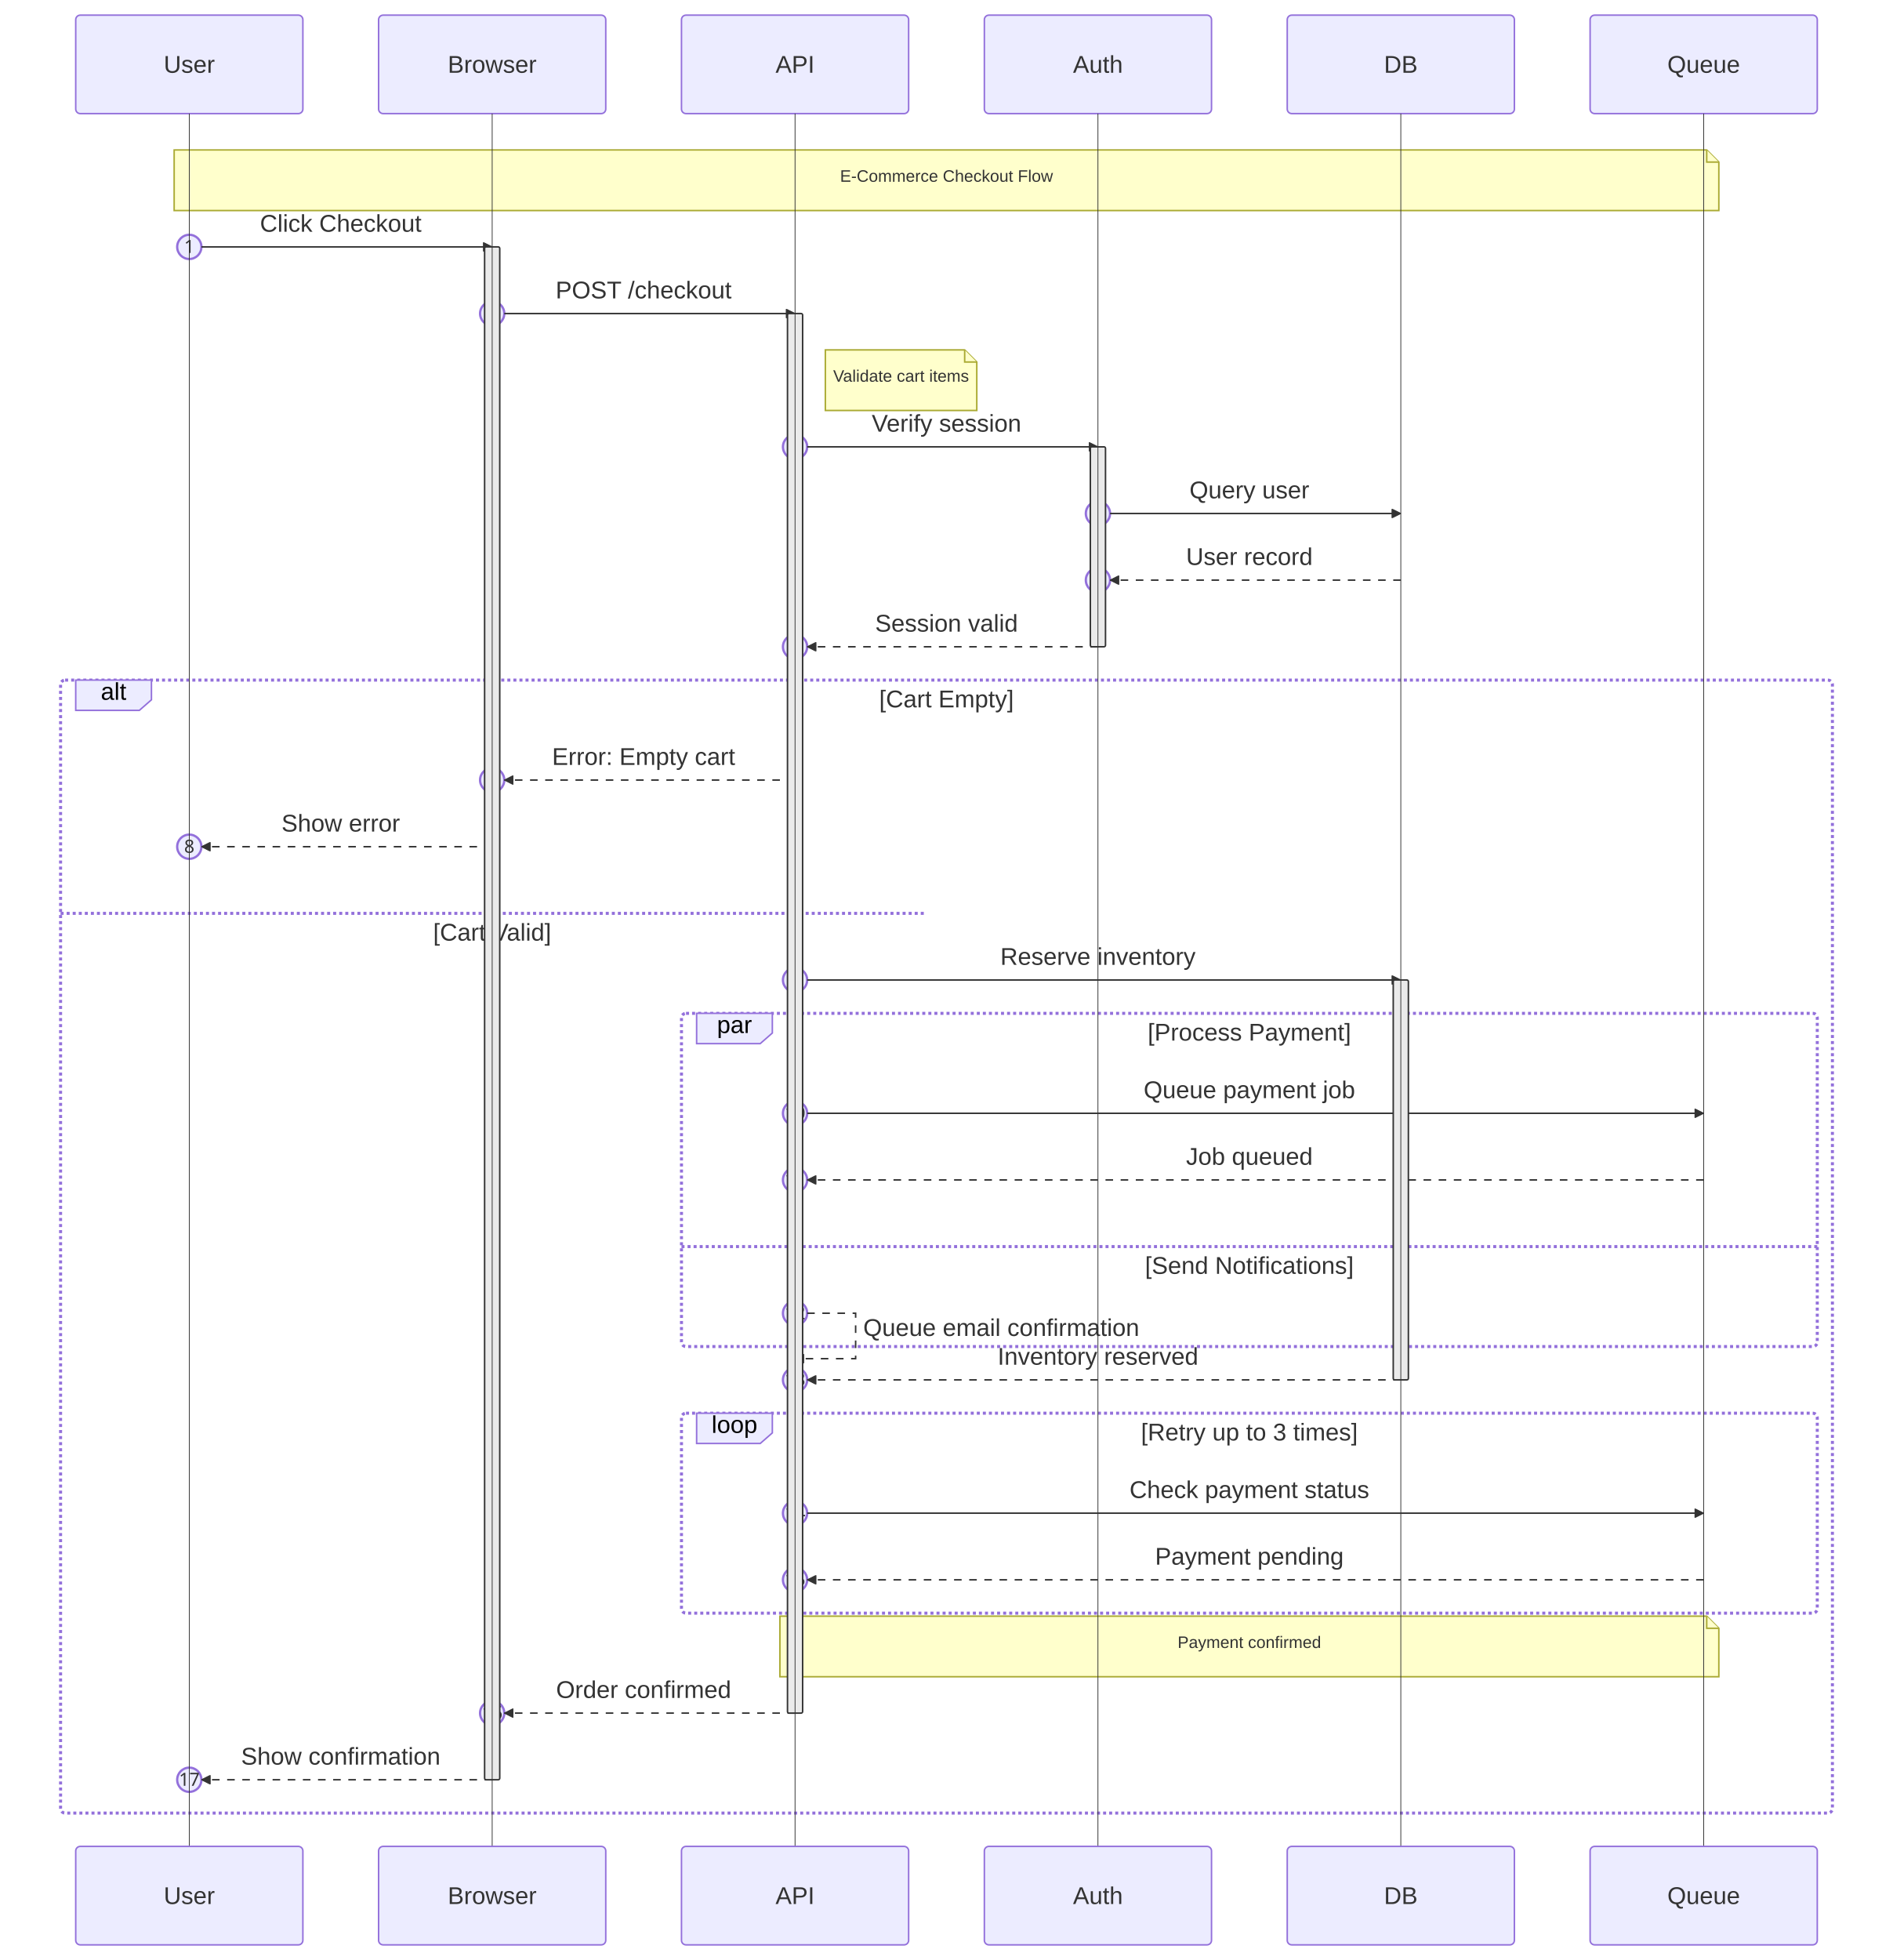
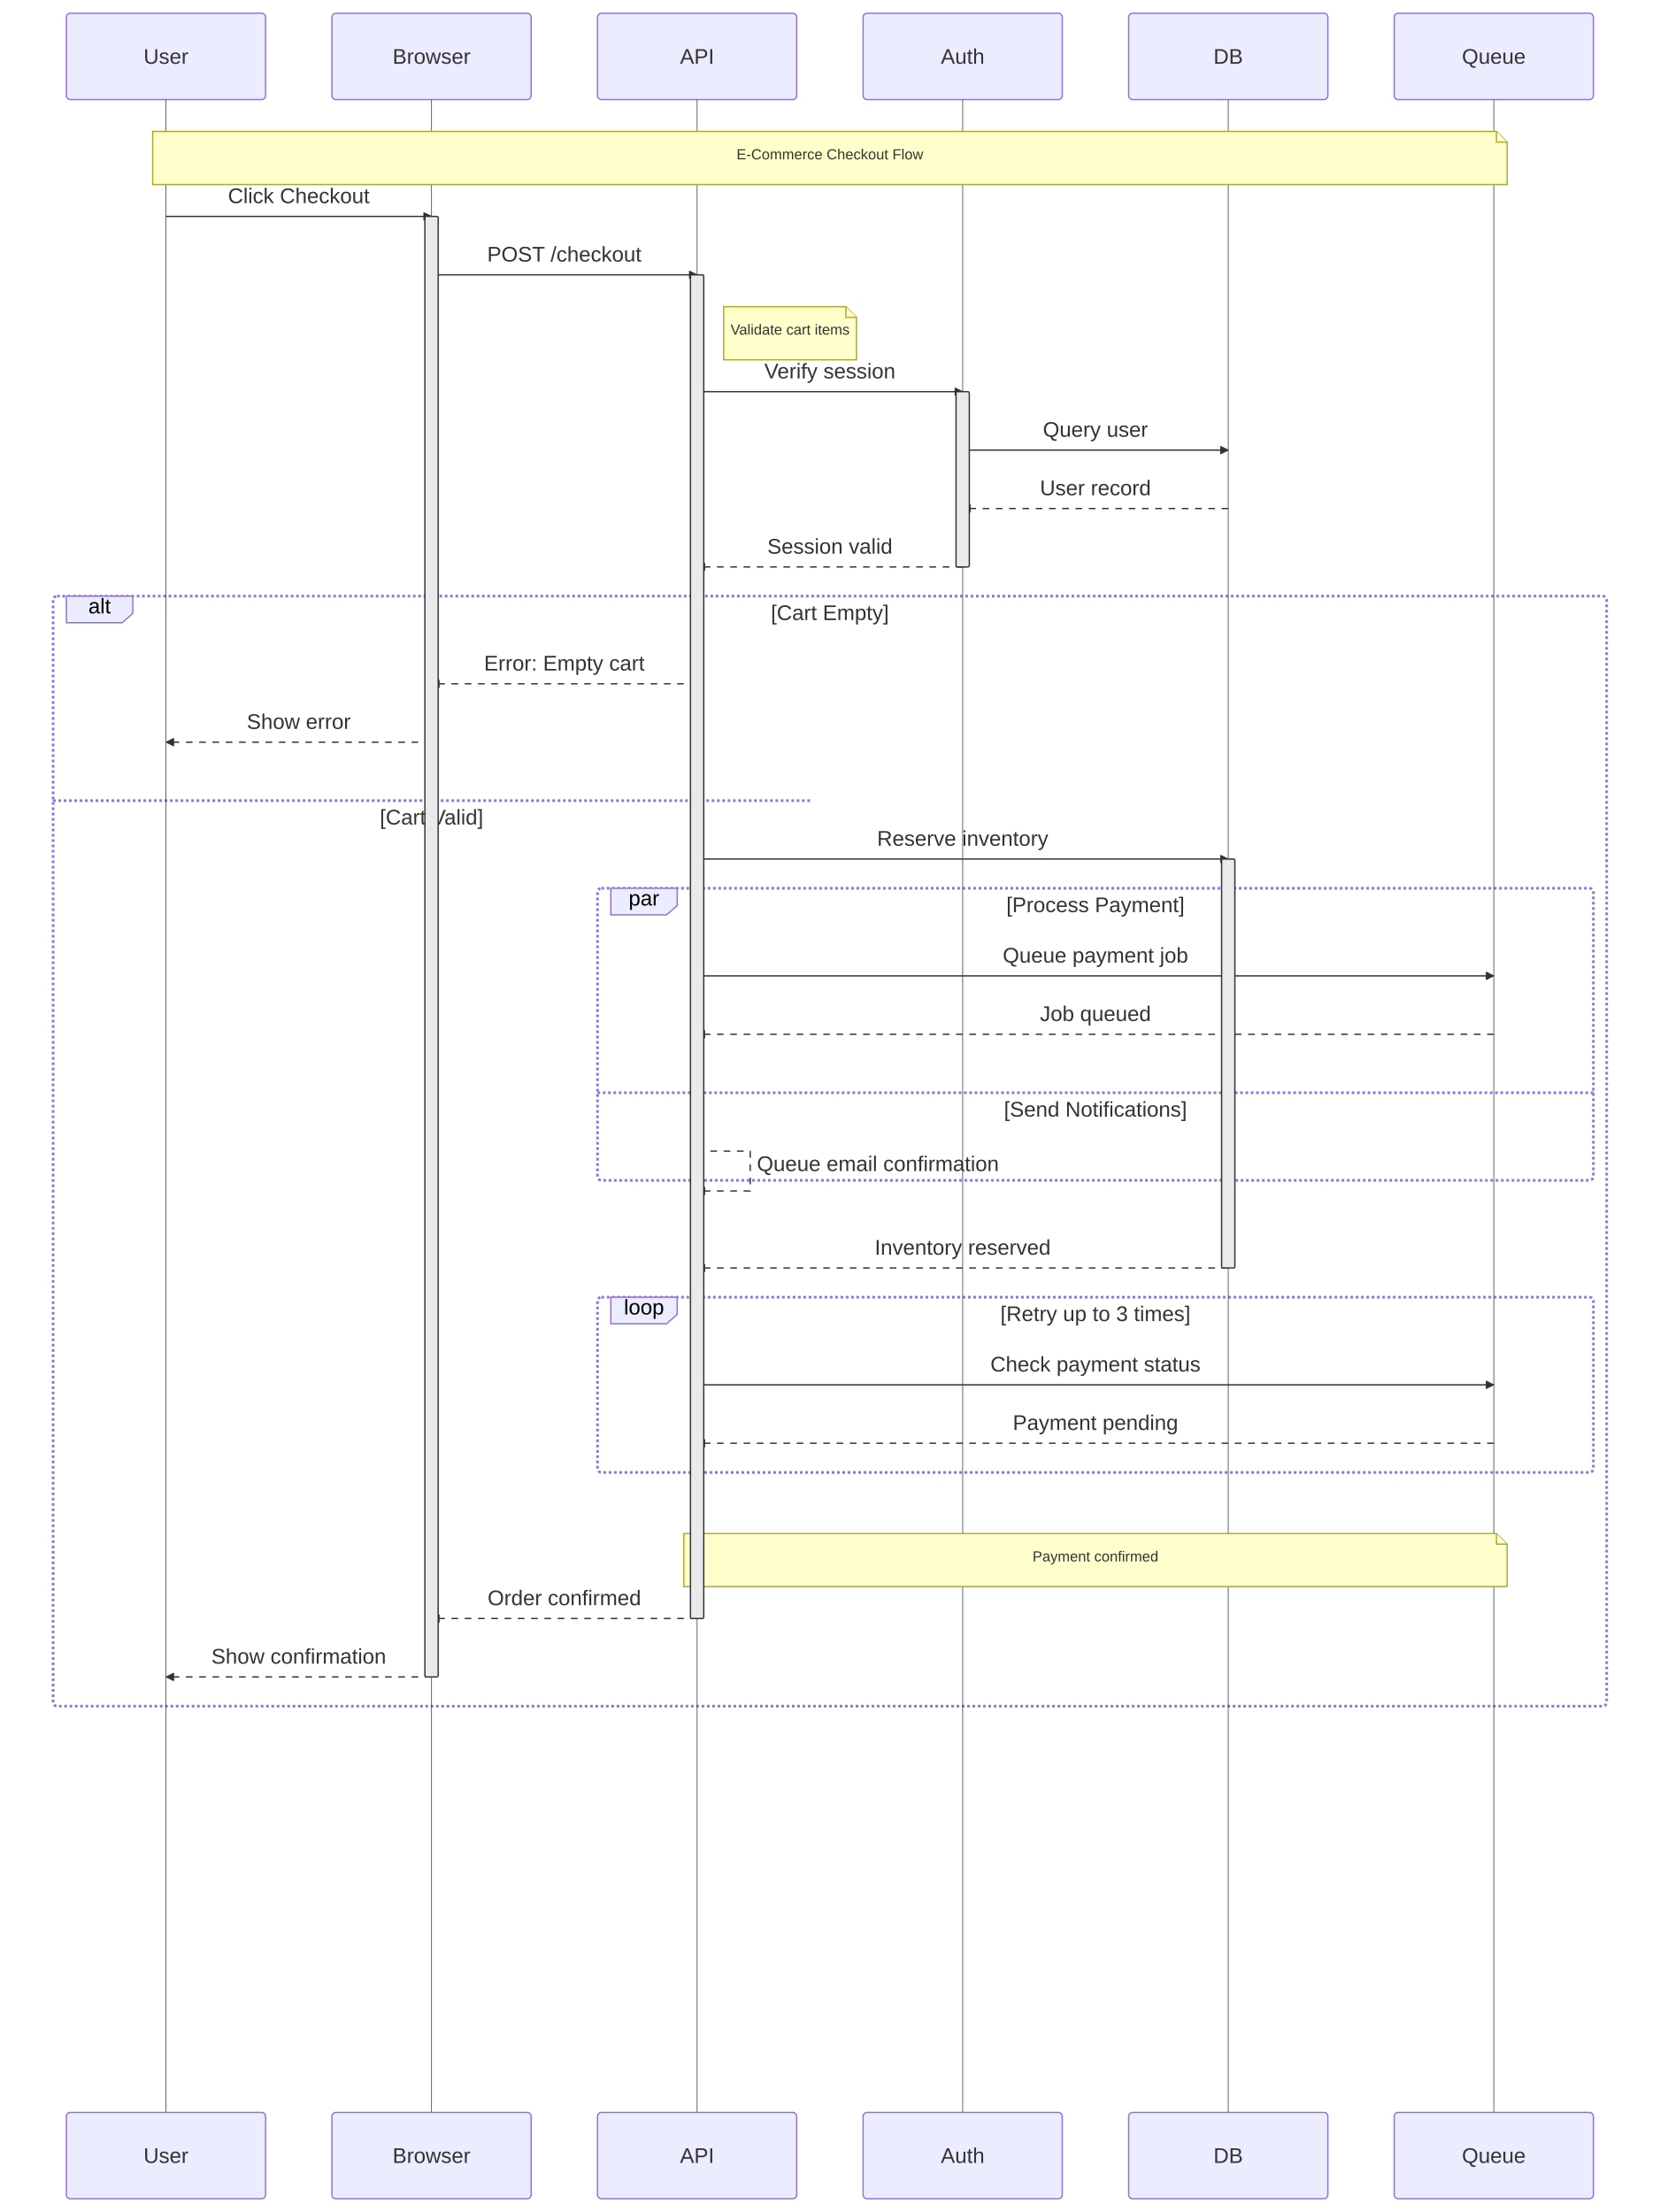
- <svg xmlns="http://www.w3.org/2000/svg" width="1250" height="1294" viewBox="0 0 1250 1294" class="mermaid">
+ <svg xmlns="http://www.w3.org/2000/svg" width="1250" height="1666" viewBox="0 0 1250 1666" class="mermaid">
  <style>

.mermaid {
  font-family: trebuchet ms, verdana, arial, sans-serif;
  font-size: 16px;
}

.node rect,
.node polygon,
.node circle,
.node ellipse,
.node path {
  fill: #ECECFF;
  stroke: #9370DB;
  stroke-width: 1px;
}

.node line {
  stroke: #9370DB;
  stroke-width: 1px;
}

.node .label {
  fill: #333333;
}

.node text {
  fill: #333333;
  font-family: trebuchet ms, verdana, arial, sans-serif;
  font-size: 16px;
}

.edge-path {
  fill: none;
  stroke: #333333;
  stroke-width: 1px;
}

.edge-label {
  fill: #333333;
  font-family: trebuchet ms, verdana, arial, sans-serif;
}

.edge-label-bg {
  fill: rgba(232, 232, 232, 0.8);
}

.subgraph {
  fill: #ffffde;
  stroke: #aaaa33;
  stroke-width: 1px;
}

.subgraph-title {
  fill: #333333;
  font-weight: bold;
}

.cluster rect {
  fill: #ffffde;
  stroke: #aaaa33;
  stroke-width: 1px;
  rx: 5px;
  ry: 5px;
}

.cluster-label {
  fill: #333333;
  font-family: trebuchet ms, verdana, arial, sans-serif;
  font-size: 16px;
  font-weight: bold;
}

marker path {
  fill: #333333;
  stroke: #333333;
}


.sequence-title {
  fill: #333333;
}

.actor {
  stroke: #9370DB;
  fill: #ECECFF;
}

.actor-box {
  stroke: #9370DB;
  fill: #ECECFF;
}

/* Actor text - no stroke (avoid outlined appearance) */
text.actor, text.actor &gt; tspan, text.actor-box, text.actor-label {
  fill: #333333;
  stroke: none;
}

.actor-line {
  stroke: #333333;
  stroke-width: 0.5px;
}

.messageLine0 {
  stroke-width: 1.5;
  stroke-dasharray: none;
  stroke: #333333;
}

.messageLine1 {
  stroke-width: 1.5;
  stroke-dasharray: 2, 2;
  stroke: #333333;
}

.message-line {
  stroke: #333333;
}

.messageText {
  fill: #333333;
  stroke: none;
}

.message-label {
  fill: #333333;
  stroke: none;
}

.note {
  stroke: #aaaa33;
  fill: #FFFFCC;
}

.noteText, .noteText &gt; tspan {
  fill: #333333;
  stroke: none;
}

.note-text, .note-text &gt; tspan {
  fill: #333333;
  stroke: none;
}

.activation {
  fill: #eaeaea;
  stroke: #333333;
}

.loopLine {
  stroke: #9370DB;
  fill: none;
  stroke-width: 2px;
  stroke-dasharray: 2, 2;
}

.loopText {
  fill: #333333;
}

.labelBox {
  stroke: #9370DB;
  fill: #ECECFF;
}

.sequence-marker-filled {
  fill: #333333;
  stroke: #333333;
}

.sequence-marker-open {
  fill: none;
  stroke: #333333;
}

.sequence-marker-cross {
  stroke: #333333;
}

.sequence-number {
-   fill: #333333;
- }
- 
- .sequenceNumber-circle {
-   fill: #ECECFF;
-   stroke: #9370DB;
-   stroke-width: 1.5px;
- }
- 
- .sequenceNumber {
  fill: #333333;
}

  </style>
  <defs>
    <marker id="arrow-filled" viewBox="0 0 10 10" refX="10" refY="5" markerWidth="6" markerHeight="6" orient="auto">
      <path d="M 0 0 L 10 5 L 0 10 z" class="sequence-marker-filled" stroke-width="1" />
    </marker>
    <marker id="arrow-open" viewBox="0 0 10 10" refX="10" refY="5" markerWidth="6" markerHeight="6" orient="auto">
      <path d="M 0 0 L 10 5 L 0 10" class="sequence-marker-open" stroke-width="1" />
    </marker>
    <marker id="arrow-cross" viewBox="0 0 10 10" refX="5" refY="5" markerWidth="6" markerHeight="6" orient="auto">
      <line x1="0" y1="0" x2="10" y2="10" class="sequence-marker-cross" stroke-width="2" />
      <line x1="10" y1="0" x2="0" y2="10" class="sequence-marker-cross" stroke-width="2" />
    </marker>
    <marker id="sequencenumber" viewBox="0 0 30 30" refX="15" refY="15" markerWidth="60" markerHeight="40" orient="auto">
      <circle cx="15" cy="15" r="6" class="sequence-number" />
    </marker>
  </defs>
  <g class="root">
    <g class="clusters">
      <line x1="40" y1="603" x2="610" y2="603" class="loopLine" stroke-dasharray="3,3" />
      <line x1="450" y1="823" x2="1200" y2="823" class="loopLine" stroke-dasharray="3,3" />
      <rect x="450" y="669" width="750" height="220" rx="3" ry="3" class="loopLine" fill="none" />
-       <rect x="450" y="933" width="750" height="132" rx="3" ry="3" class="loopLine" fill="none" />
-       <rect x="40" y="449" width="1170" height="748" rx="3" ry="3" class="loopLine" fill="none" />
+       <rect x="450" y="977" width="750" height="132" rx="3" ry="3" class="loopLine" fill="none" />
+       <rect x="40" y="449" width="1170" height="836" rx="3" ry="3" class="loopLine" fill="none" />
    </g>
    <g class="edgePaths">

    </g>
    <g class="edgeLabels">

    </g>
    <g class="nodes">

    </g>
    <g class="actor">
      <rect x="50" y="10" width="150" height="65" rx="3" ry="3" class="actor actor-box" stroke-width="1" />
      <text x="125" y="42.5" class="actor actor-box" text-anchor="middle" dominant-baseline="central" font-size="16">User</text>
    </g>
+     <line x1="125" y1="75" x2="125" y2="1591" class="actor-line" stroke-width="0.5px" />
+     <g class="actor">
+       <rect x="50" y="1591" width="150" height="65" rx="3" ry="3" class="actor actor-box" stroke-width="1" />
+       <text x="125" y="1623.5" class="actor actor-box" text-anchor="middle" dominant-baseline="central" font-size="16">User</text>
+     </g>
    <g class="actor">
      <rect x="250" y="10" width="150" height="65" rx="3" ry="3" class="actor actor-box" stroke-width="1" />
-       <text x="325" y="42.5" class="actor actor-box" text-anchor="middle" dominant-baseline="central" font-size="16">Browser</text>
+       <text x="325" y="42.5" class="actor actor-box" font-size="16" dominant-baseline="central" text-anchor="middle">Browser</text>
+     </g>
+     <line x1="325" y1="75" x2="325" y2="1591" class="actor-line" stroke-width="0.5px" />
+     <g class="actor">
+       <rect x="250" y="1591" width="150" height="65" rx="3" ry="3" class="actor actor-box" stroke-width="1" />
+       <text x="325" y="1623.5" class="actor actor-box" text-anchor="middle" dominant-baseline="central" font-size="16">Browser</text>
    </g>
    <g class="actor">
      <rect x="450" y="10" width="150" height="65" rx="3" ry="3" class="actor actor-box" stroke-width="1" />
-       <text x="525" y="42.5" class="actor actor-box" font-size="16" dominant-baseline="central" text-anchor="middle">API</text>
+       <text x="525" y="42.5" class="actor actor-box" font-size="16" text-anchor="middle" dominant-baseline="central">API</text>
+     </g>
+     <line x1="525" y1="75" x2="525" y2="1591" class="actor-line" stroke-width="0.5px" />
+     <g class="actor">
+       <rect x="450" y="1591" width="150" height="65" rx="3" ry="3" class="actor actor-box" stroke-width="1" />
+       <text x="525" y="1623.5" class="actor actor-box" dominant-baseline="central" font-size="16" text-anchor="middle">API</text>
    </g>
    <g class="actor">
      <rect x="650" y="10" width="150" height="65" rx="3" ry="3" class="actor actor-box" stroke-width="1" />
-       <text x="725" y="42.5" class="actor actor-box" dominant-baseline="central" font-size="16" text-anchor="middle">Auth</text>
+       <text x="725" y="42.5" class="actor actor-box" dominant-baseline="central" text-anchor="middle" font-size="16">Auth</text>
+     </g>
+     <line x1="725" y1="75" x2="725" y2="1591" class="actor-line" stroke-width="0.5px" />
+     <g class="actor">
+       <rect x="650" y="1591" width="150" height="65" rx="3" ry="3" class="actor actor-box" stroke-width="1" />
+       <text x="725" y="1623.5" class="actor actor-box" dominant-baseline="central" text-anchor="middle" font-size="16">Auth</text>
    </g>
    <g class="actor">
      <rect x="850" y="10" width="150" height="65" rx="3" ry="3" class="actor actor-box" stroke-width="1" />
-       <text x="925" y="42.5" class="actor actor-box" text-anchor="middle" dominant-baseline="central" font-size="16">DB</text>
+       <text x="925" y="42.5" class="actor actor-box" dominant-baseline="central" font-size="16" text-anchor="middle">DB</text>
+     </g>
+     <line x1="925" y1="75" x2="925" y2="1591" class="actor-line" stroke-width="0.5px" />
+     <g class="actor">
+       <rect x="850" y="1591" width="150" height="65" rx="3" ry="3" class="actor actor-box" stroke-width="1" />
+       <text x="925" y="1623.5" class="actor actor-box" font-size="16" text-anchor="middle" dominant-baseline="central">DB</text>
    </g>
    <g class="actor">
      <rect x="1050" y="10" width="150" height="65" rx="3" ry="3" class="actor actor-box" stroke-width="1" />
-       <text x="1125" y="42.5" class="actor actor-box" font-size="16" text-anchor="middle" dominant-baseline="central">Queue</text>
+       <text x="1125" y="42.5" class="actor actor-box" dominant-baseline="central" font-size="16" text-anchor="middle">Queue</text>
+     </g>
+     <line x1="1125" y1="75" x2="1125" y2="1591" class="actor-line" stroke-width="0.5px" />
+     <g class="actor">
+       <rect x="1050" y="1591" width="150" height="65" rx="3" ry="3" class="actor actor-box" stroke-width="1" />
+       <text x="1125" y="1623.5" class="actor actor-box" dominant-baseline="central" text-anchor="middle" font-size="16">Queue</text>
    </g>
    <g class="note">
      <path d="M 115 99 L 1127 99 L 1135 107 L 1135 139 L 115 139 Z" class="note note-box" stroke-width="1" />
      <path d="M 1127 99 L 1127 107 L 1135 107" class="note" fill="none" stroke-width="1" />
      <text x="625" y="120" class="note-text" text-anchor="middle" font-size="11">E-Commerce Checkout Flow</text>
    </g>
    <g class="message">
-       <circle cx="125" cy="163" r="8" class="sequenceNumber-circle" />
-       <text x="125" y="167" class="sequenceNumber" text-anchor="middle" font-size="12" font-family="sans-serif">1</text>
-       <line x1="133" y1="163" x2="325" y2="163" class="message-line" stroke-width="1" marker-end="url(#arrow-filled)" />
+       <line x1="125" y1="163" x2="325" y2="163" class="message-line" marker-end="url(#arrow-filled)" stroke-width="1" />
      <text x="225" y="153" class="message-label" font-size="16" text-anchor="middle">Click Checkout</text>
    </g>
    <g class="message">
-       <circle cx="325" cy="207" r="8" class="sequenceNumber-circle" />
-       <text x="325" y="211" class="sequenceNumber" text-anchor="middle" font-size="12" font-family="sans-serif">2</text>
-       <line x1="333" y1="207" x2="525" y2="207" class="message-line" marker-end="url(#arrow-filled)" stroke-width="1" />
+       <line x1="325" y1="207" x2="525" y2="207" class="message-line" marker-end="url(#arrow-filled)" stroke-width="1" />
      <text x="425" y="197" class="message-label" font-size="16" text-anchor="middle">POST /checkout</text>
    </g>
    <g class="note">
      <path d="M 545 231 L 637 231 L 645 239 L 645 271 L 545 271 Z" class="note note-box" stroke-width="1" />
-       <path d="M 637 231 L 637 239 L 645 239" class="note" fill="none" stroke-width="1" />
-       <text x="595" y="252" class="note-text" font-size="11" text-anchor="middle">Validate cart items</text>
-     </g>
-     <g class="message">
-       <circle cx="525" cy="295" r="8" class="sequenceNumber-circle" />
-       <text x="525" y="299" class="sequenceNumber" font-size="12" font-family="sans-serif" text-anchor="middle">3</text>
-       <line x1="533" y1="295" x2="725" y2="295" class="message-line" stroke-width="1" marker-end="url(#arrow-filled)" />
-       <text x="625" y="285" class="message-label" text-anchor="middle" font-size="16">Verify session</text>
-     </g>
-     <g class="message">
-       <circle cx="725" cy="339" r="8" class="sequenceNumber-circle" />
-       <text x="725" y="343" class="sequenceNumber" font-family="sans-serif" font-size="12" text-anchor="middle">4</text>
-       <line x1="733" y1="339" x2="925" y2="339" class="message-line" marker-end="url(#arrow-filled)" stroke-width="1" />
+       <path d="M 637 231 L 637 239 L 645 239" class="note" stroke-width="1" fill="none" />
+       <text x="595" y="252" class="note-text" text-anchor="middle" font-size="11">Validate cart items</text>
+     </g>
+     <g class="message">
+       <line x1="525" y1="295" x2="725" y2="295" class="message-line" marker-end="url(#arrow-filled)" stroke-width="1" />
+       <text x="625" y="285" class="message-label" font-size="16" text-anchor="middle">Verify session</text>
+     </g>
+     <g class="message">
+       <line x1="725" y1="339" x2="925" y2="339" class="message-line" marker-end="url(#arrow-filled)" stroke-width="1" />
      <text x="825" y="329" class="message-label" font-size="16" text-anchor="middle">Query user</text>
    </g>
    <g class="message">
-       <circle cx="725" cy="383" r="8" class="sequenceNumber-circle" />
-       <text x="725" y="387" class="sequenceNumber" text-anchor="middle" font-size="12" font-family="sans-serif">5</text>
-       <line x1="925" y1="383" x2="733" y2="383" class="message-line" marker-end="url(#arrow-filled)" stroke-width="1" stroke-dasharray="5,5" />
+       <line x1="925" y1="383" x2="725" y2="383" class="message-line" stroke-width="1" marker-end="url(#arrow-filled)" stroke-dasharray="5,5" />
      <text x="825" y="373" class="message-label" text-anchor="middle" font-size="16">User record</text>
    </g>
    <g class="message">
-       <circle cx="525" cy="427" r="8" class="sequenceNumber-circle" />
-       <text x="525" y="431" class="sequenceNumber" font-size="12" text-anchor="middle" font-family="sans-serif">6</text>
-       <line x1="725" y1="427" x2="533" y2="427" class="message-line" marker-end="url(#arrow-filled)" stroke-width="1" stroke-dasharray="5,5" />
+       <line x1="725" y1="427" x2="525" y2="427" class="message-line" stroke-dasharray="5,5" marker-end="url(#arrow-filled)" stroke-width="1" />
      <text x="625" y="417" class="message-label" text-anchor="middle" font-size="16">Session valid</text>
    </g>
    <rect x="720" y="295" width="10" height="132" rx="1" ry="1" class="activation" />
    <g class="message">
-       <circle cx="325" cy="515" r="8" class="sequenceNumber-circle" />
-       <text x="325" y="519" class="sequenceNumber" font-size="12" font-family="sans-serif" text-anchor="middle">7</text>
-       <line x1="525" y1="515" x2="333" y2="515" class="message-line" stroke-width="1" stroke-dasharray="5,5" marker-end="url(#arrow-filled)" />
-       <text x="425" y="505" class="message-label" text-anchor="middle" font-size="16">Error: Empty cart</text>
-     </g>
-     <g class="message">
-       <circle cx="125" cy="559" r="8" class="sequenceNumber-circle" />
-       <text x="125" y="563" class="sequenceNumber" font-size="12" font-family="sans-serif" text-anchor="middle">8</text>
-       <line x1="325" y1="559" x2="133" y2="559" class="message-line" stroke-width="1" stroke-dasharray="5,5" marker-end="url(#arrow-filled)" />
+       <line x1="525" y1="515" x2="325" y2="515" class="message-line" marker-end="url(#arrow-filled)" stroke-dasharray="5,5" stroke-width="1" />
+       <text x="425" y="505" class="message-label" font-size="16" text-anchor="middle">Error: Empty cart</text>
+     </g>
+     <g class="message">
+       <line x1="325" y1="559" x2="125" y2="559" class="message-line" marker-end="url(#arrow-filled)" stroke-dasharray="5,5" stroke-width="1" />
      <text x="225" y="549" class="message-label" font-size="16" text-anchor="middle">Show error</text>
    </g>
    <text x="325" y="621" class="loopText" font-size="16" text-anchor="middle">[Cart Valid]</text>
    <g class="message">
-       <circle cx="525" cy="647" r="8" class="sequenceNumber-circle" />
-       <text x="525" y="651" class="sequenceNumber" text-anchor="middle" font-family="sans-serif" font-size="12">9</text>
-       <line x1="533" y1="647" x2="925" y2="647" class="message-line" stroke-width="1" marker-end="url(#arrow-filled)" />
-       <text x="725" y="637" class="message-label" font-size="16" text-anchor="middle">Reserve inventory</text>
-     </g>
-     <g class="message">
-       <circle cx="525" cy="735" r="8" class="sequenceNumber-circle" />
-       <text x="525" y="739" class="sequenceNumber" font-family="sans-serif" text-anchor="middle" font-size="12">10</text>
-       <line x1="533" y1="735" x2="1125" y2="735" class="message-line" marker-end="url(#arrow-filled)" stroke-width="1" />
+       <line x1="525" y1="647" x2="925" y2="647" class="message-line" stroke-width="1" marker-end="url(#arrow-filled)" />
+       <text x="725" y="637" class="message-label" text-anchor="middle" font-size="16">Reserve inventory</text>
+     </g>
+     <g class="message">
+       <line x1="525" y1="735" x2="1125" y2="735" class="message-line" stroke-width="1" marker-end="url(#arrow-filled)" />
      <text x="825" y="725" class="message-label" text-anchor="middle" font-size="16">Queue payment job</text>
    </g>
    <g class="message">
-       <circle cx="525" cy="779" r="8" class="sequenceNumber-circle" />
-       <text x="525" y="783" class="sequenceNumber" text-anchor="middle" font-size="12" font-family="sans-serif">11</text>
-       <line x1="1125" y1="779" x2="533" y2="779" class="message-line" stroke-width="1" marker-end="url(#arrow-filled)" stroke-dasharray="5,5" />
+       <line x1="1125" y1="779" x2="525" y2="779" class="message-line" stroke-dasharray="5,5" marker-end="url(#arrow-filled)" stroke-width="1" />
      <text x="825" y="769" class="message-label" text-anchor="middle" font-size="16">Job queued</text>
    </g>
    <text x="825" y="841" class="loopText" text-anchor="middle" font-size="16">[Send Notifications]</text>
    <g class="message self-message">
-       <circle cx="525" cy="867" r="8" class="sequenceNumber-circle" />
-       <text x="525" y="871" class="sequenceNumber" text-anchor="middle" font-family="sans-serif" font-size="12">12</text>
-       <path d="M 533 867 L 565 867 L 565 897 L 525 897" class="message-line" marker-end="url(#arrow-filled)" fill="none" stroke-dasharray="5,5" stroke-width="1" />
-       <text x="570" y="882" class="message-label" font-size="16" text-anchor="start">Queue email confirmation</text>
+       <path d="M 525 867 L 565 867 L 565 897 L 525 897" class="message-line" stroke-dasharray="5,5" marker-end="url(#arrow-filled)" stroke-width="1" fill="none" />
+       <text x="570" y="882" class="message-label" text-anchor="start" font-size="16">Queue email confirmation</text>
    </g>
    <polygon points="460,669 510,669 510,682 502,689 460,689" class="labelBox" />
-     <text x="485" y="682" class="labelText" text-anchor="middle" font-size="16">par</text>
-     <text x="825" y="687" class="loopText" font-size="16" text-anchor="middle">[Process Payment]</text>
-     <g class="message">
-       <circle cx="525" cy="911" r="8" class="sequenceNumber-circle" />
-       <text x="525" y="915" class="sequenceNumber" text-anchor="middle" font-size="12" font-family="sans-serif">13</text>
-       <line x1="925" y1="911" x2="533" y2="911" class="message-line" stroke-dasharray="5,5" stroke-width="1" marker-end="url(#arrow-filled)" />
-       <text x="725" y="901" class="message-label" text-anchor="middle" font-size="16">Inventory reserved</text>
-     </g>
-     <rect x="920" y="647" width="10" height="264" rx="1" ry="1" class="activation" />
-     <g class="message">
-       <circle cx="525" cy="999" r="8" class="sequenceNumber-circle" />
-       <text x="525" y="1003" class="sequenceNumber" font-size="12" font-family="sans-serif" text-anchor="middle">14</text>
-       <line x1="533" y1="999" x2="1125" y2="999" class="message-line" stroke-width="1" marker-end="url(#arrow-filled)" />
-       <text x="825" y="989" class="message-label" font-size="16" text-anchor="middle">Check payment status</text>
-     </g>
-     <g class="message">
-       <circle cx="525" cy="1043" r="8" class="sequenceNumber-circle" />
-       <text x="525" y="1047" class="sequenceNumber" font-size="12" font-family="sans-serif" text-anchor="middle">15</text>
-       <line x1="1125" y1="1043" x2="533" y2="1043" class="message-line" stroke-dasharray="5,5" marker-end="url(#arrow-filled)" stroke-width="1" />
-       <text x="825" y="1033" class="message-label" text-anchor="middle" font-size="16">Payment pending</text>
-     </g>
-     <polygon points="460,933 510,933 510,946 502,953 460,953" class="labelBox" />
-     <text x="485" y="946" class="labelText" font-size="16" text-anchor="middle">loop</text>
-     <text x="825" y="951" class="loopText" text-anchor="middle" font-size="16">[Retry up to 3 times]</text>
+     <text x="485" y="682" class="labelText" font-size="16" text-anchor="middle">par</text>
+     <text x="825" y="687" class="loopText" text-anchor="middle" font-size="16">[Process Payment]</text>
+     <g class="message">
+       <line x1="925" y1="955" x2="525" y2="955" class="message-line" stroke-dasharray="5,5" stroke-width="1" marker-end="url(#arrow-filled)" />
+       <text x="725" y="945" class="message-label" text-anchor="middle" font-size="16">Inventory reserved</text>
+     </g>
+     <rect x="920" y="647" width="10" height="308" rx="1" ry="1" class="activation" />
+     <g class="message">
+       <line x1="525" y1="1043" x2="1125" y2="1043" class="message-line" stroke-width="1" marker-end="url(#arrow-filled)" />
+       <text x="825" y="1033" class="message-label" font-size="16" text-anchor="middle">Check payment status</text>
+     </g>
+     <g class="message">
+       <line x1="1125" y1="1087" x2="525" y2="1087" class="message-line" marker-end="url(#arrow-filled)" stroke-dasharray="5,5" stroke-width="1" />
+       <text x="825" y="1077" class="message-label" font-size="16" text-anchor="middle">Payment pending</text>
+     </g>
+     <polygon points="460,977 510,977 510,990 502,997 460,997" class="labelBox" />
+     <text x="485" y="990" class="labelText" font-size="16" text-anchor="middle">loop</text>
+     <text x="825" y="995" class="loopText" text-anchor="middle" font-size="16">[Retry up to 3 times]</text>
    <g class="note">
-       <path d="M 515 1067 L 1127 1067 L 1135 1075 L 1135 1107 L 515 1107 Z" class="note note-box" stroke-width="1" />
-       <path d="M 1127 1067 L 1127 1075 L 1135 1075" class="note" fill="none" stroke-width="1" />
-       <text x="825" y="1088" class="note-text" text-anchor="middle" font-size="11">Payment confirmed</text>
-     </g>
-     <g class="message">
-       <circle cx="325" cy="1131" r="8" class="sequenceNumber-circle" />
-       <text x="325" y="1135" class="sequenceNumber" font-family="sans-serif" font-size="12" text-anchor="middle">16</text>
-       <line x1="525" y1="1131" x2="333" y2="1131" class="message-line" stroke-dasharray="5,5" stroke-width="1" marker-end="url(#arrow-filled)" />
-       <text x="425" y="1121" class="message-label" font-size="16" text-anchor="middle">Order confirmed</text>
-     </g>
-     <rect x="520" y="207" width="10" height="924" rx="1" ry="1" class="activation" />
-     <g class="message">
-       <circle cx="125" cy="1175" r="8" class="sequenceNumber-circle" />
-       <text x="125" y="1179" class="sequenceNumber" font-size="12" font-family="sans-serif" text-anchor="middle">17</text>
-       <line x1="325" y1="1175" x2="133" y2="1175" class="message-line" stroke-dasharray="5,5" marker-end="url(#arrow-filled)" stroke-width="1" />
-       <text x="225" y="1165" class="message-label" text-anchor="middle" font-size="16">Show confirmation</text>
+       <path d="M 515 1155 L 1127 1155 L 1135 1163 L 1135 1195 L 515 1195 Z" class="note note-box" stroke-width="1" />
+       <path d="M 1127 1155 L 1127 1163 L 1135 1163" class="note" fill="none" stroke-width="1" />
+       <text x="825" y="1176" class="note-text" font-size="11" text-anchor="middle">Payment confirmed</text>
+     </g>
+     <g class="message">
+       <line x1="525" y1="1219" x2="325" y2="1219" class="message-line" marker-end="url(#arrow-filled)" stroke-dasharray="5,5" stroke-width="1" />
+       <text x="425" y="1209" class="message-label" text-anchor="middle" font-size="16">Order confirmed</text>
+     </g>
+     <rect x="520" y="207" width="10" height="1012" rx="1" ry="1" class="activation" />
+     <g class="message">
+       <line x1="325" y1="1263" x2="125" y2="1263" class="message-line" stroke-dasharray="5,5" stroke-width="1" marker-end="url(#arrow-filled)" />
+       <text x="225" y="1253" class="message-label" text-anchor="middle" font-size="16">Show confirmation</text>
    </g>
    <polygon points="50,449 100,449 100,462 92,469 50,469" class="labelBox" />
-     <text x="75" y="462" class="labelText" font-size="16" text-anchor="middle">alt</text>
-     <text x="625" y="467" class="loopText" text-anchor="middle" font-size="16">[Cart Empty]</text>
-     <rect x="320" y="163" width="10" height="1012" rx="1" ry="1" class="activation" />
-     <line x1="125" y1="75" x2="125" y2="1219" class="actor-line" stroke-width="0.5px" />
-     <g class="actor">
-       <rect x="50" y="1219" width="150" height="65" rx="3" ry="3" class="actor actor-box" stroke-width="1" />
-       <text x="125" y="1251.5" class="actor actor-box" font-size="16" text-anchor="middle" dominant-baseline="central">User</text>
-     </g>
-     <line x1="325" y1="75" x2="325" y2="1219" class="actor-line" stroke-width="0.5px" />
-     <g class="actor">
-       <rect x="250" y="1219" width="150" height="65" rx="3" ry="3" class="actor actor-box" stroke-width="1" />
-       <text x="325" y="1251.5" class="actor actor-box" font-size="16" text-anchor="middle" dominant-baseline="central">Browser</text>
-     </g>
-     <line x1="525" y1="75" x2="525" y2="1219" class="actor-line" stroke-width="0.5px" />
-     <g class="actor">
-       <rect x="450" y="1219" width="150" height="65" rx="3" ry="3" class="actor actor-box" stroke-width="1" />
-       <text x="525" y="1251.5" class="actor actor-box" font-size="16" dominant-baseline="central" text-anchor="middle">API</text>
-     </g>
-     <line x1="725" y1="75" x2="725" y2="1219" class="actor-line" stroke-width="0.5px" />
-     <g class="actor">
-       <rect x="650" y="1219" width="150" height="65" rx="3" ry="3" class="actor actor-box" stroke-width="1" />
-       <text x="725" y="1251.5" class="actor actor-box" dominant-baseline="central" text-anchor="middle" font-size="16">Auth</text>
-     </g>
-     <line x1="925" y1="75" x2="925" y2="1219" class="actor-line" stroke-width="0.5px" />
-     <g class="actor">
-       <rect x="850" y="1219" width="150" height="65" rx="3" ry="3" class="actor actor-box" stroke-width="1" />
-       <text x="925" y="1251.5" class="actor actor-box" dominant-baseline="central" text-anchor="middle" font-size="16">DB</text>
-     </g>
-     <line x1="1125" y1="75" x2="1125" y2="1219" class="actor-line" stroke-width="0.5px" />
-     <g class="actor">
-       <rect x="1050" y="1219" width="150" height="65" rx="3" ry="3" class="actor actor-box" stroke-width="1" />
-       <text x="1125" y="1251.5" class="actor actor-box" text-anchor="middle" font-size="16" dominant-baseline="central">Queue</text>
-     </g>
+     <text x="75" y="462" class="labelText" text-anchor="middle" font-size="16">alt</text>
+     <text x="625" y="467" class="loopText" font-size="16" text-anchor="middle">[Cart Empty]</text>
+     <rect x="320" y="163" width="10" height="1100" rx="1" ry="1" class="activation" />
  </g>
</svg>
